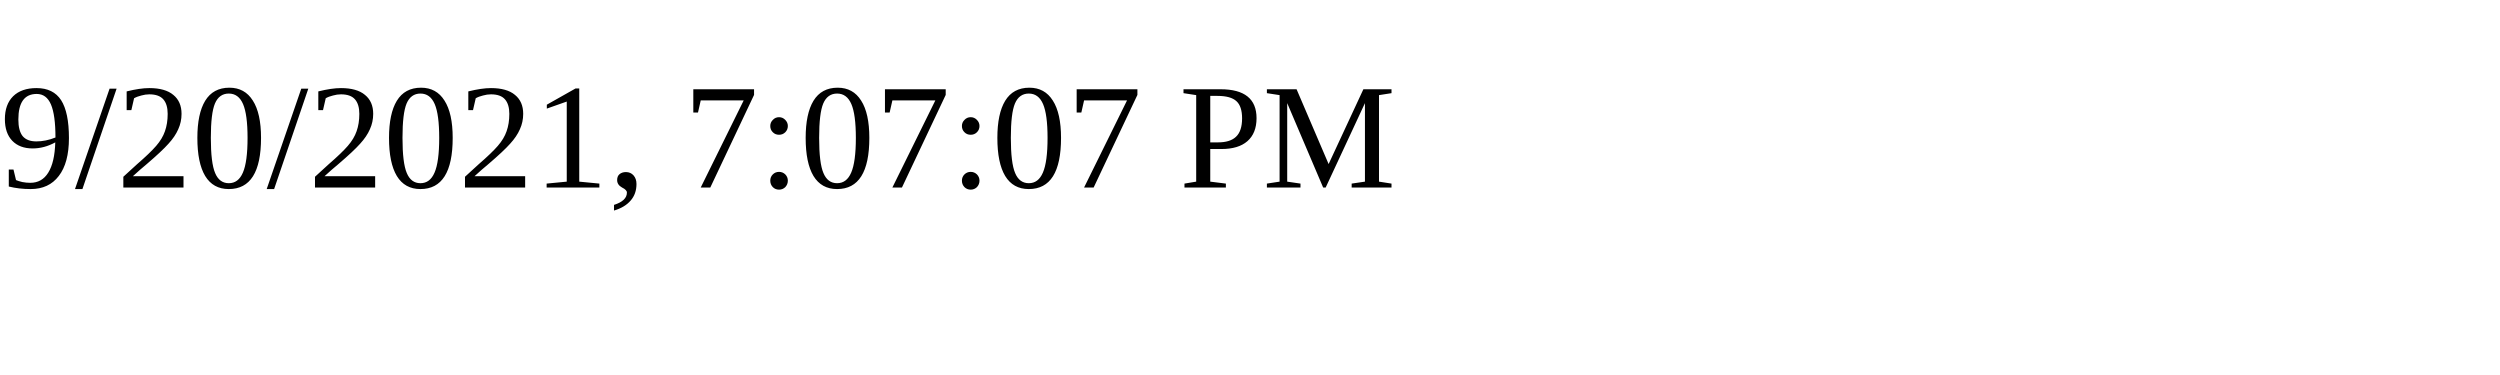
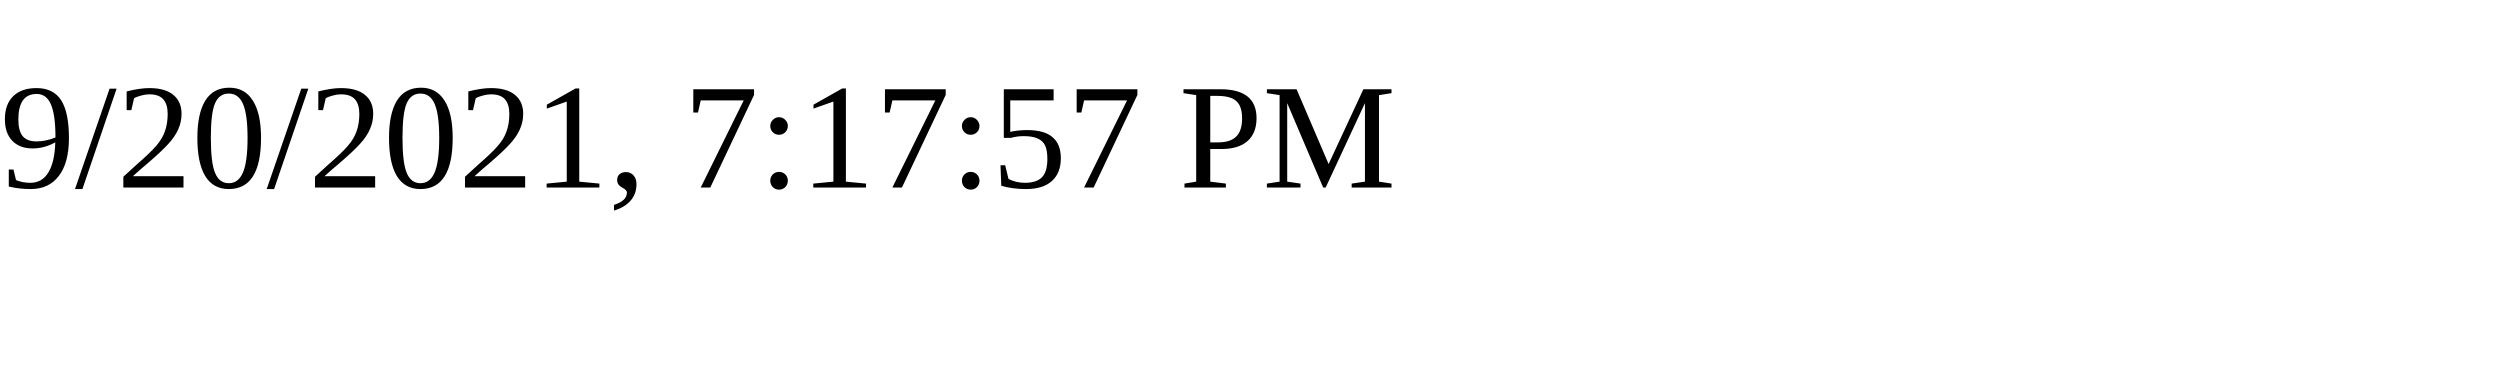
<svg xmlns="http://www.w3.org/2000/svg" height="30" width="200">
-   <text x="0" y="15">9/20/2021, 7:07:07 PM</text>
+   <text x="0" y="15">9/20/2021, 7:17:57 PM</text>
</svg>
